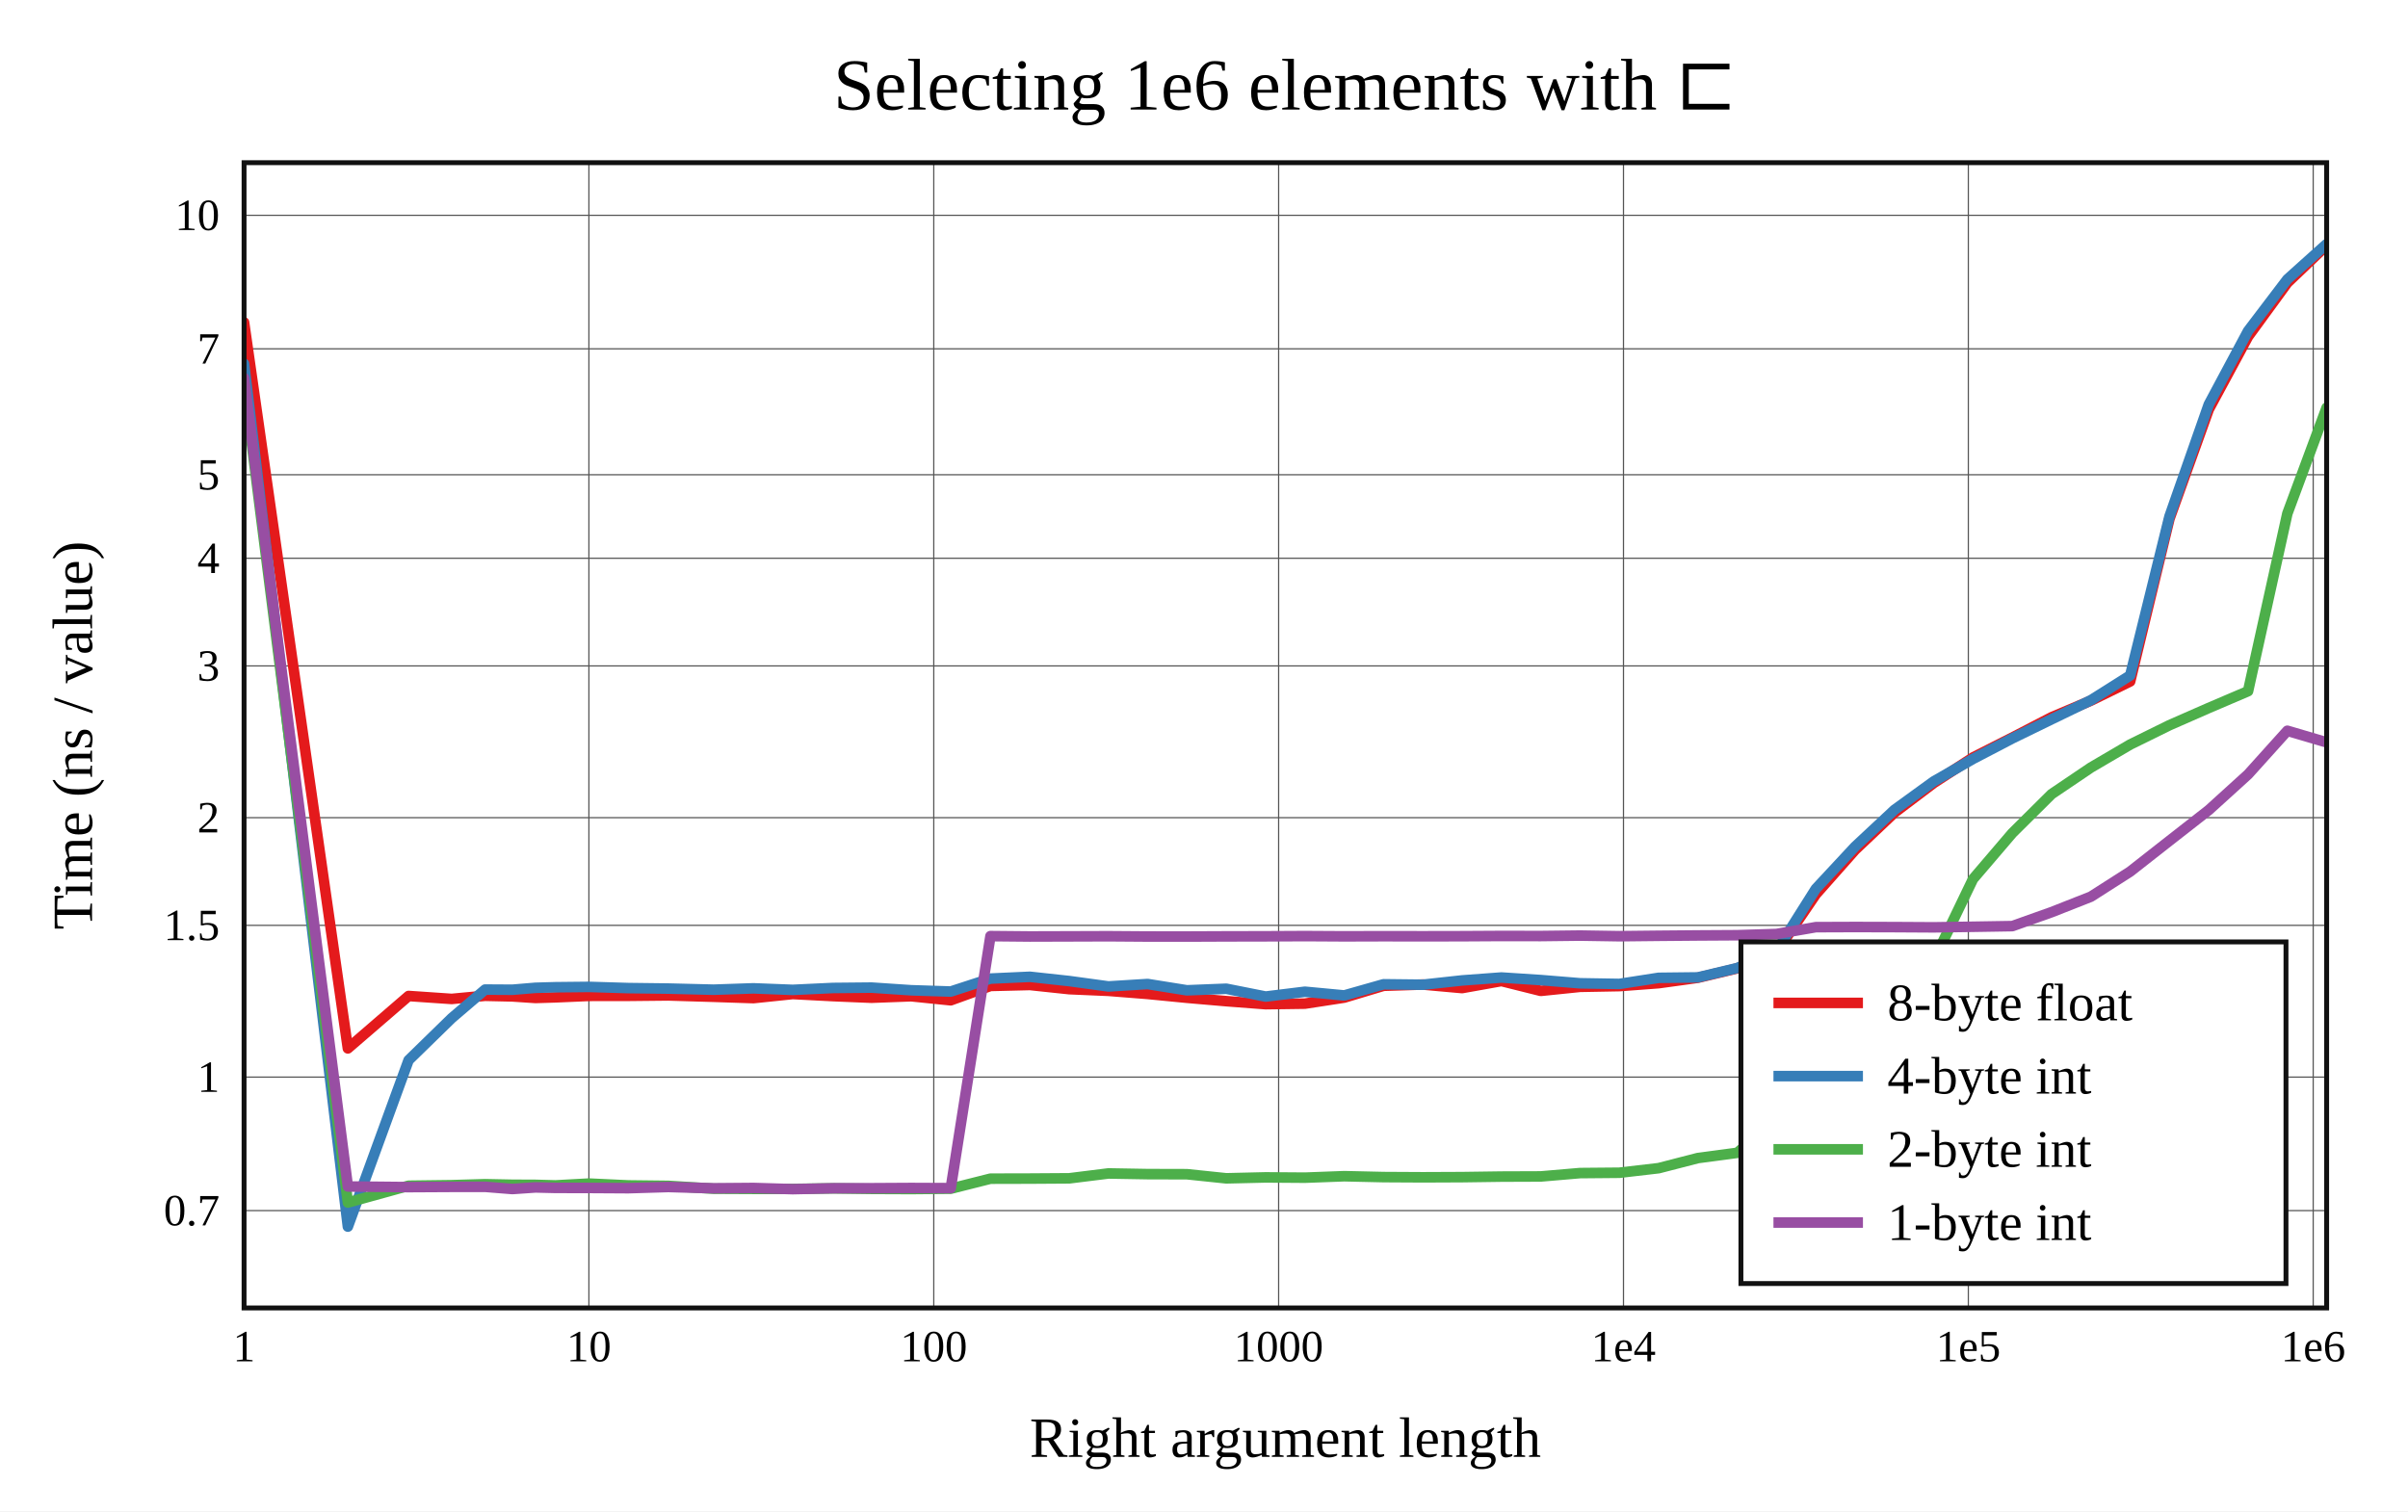
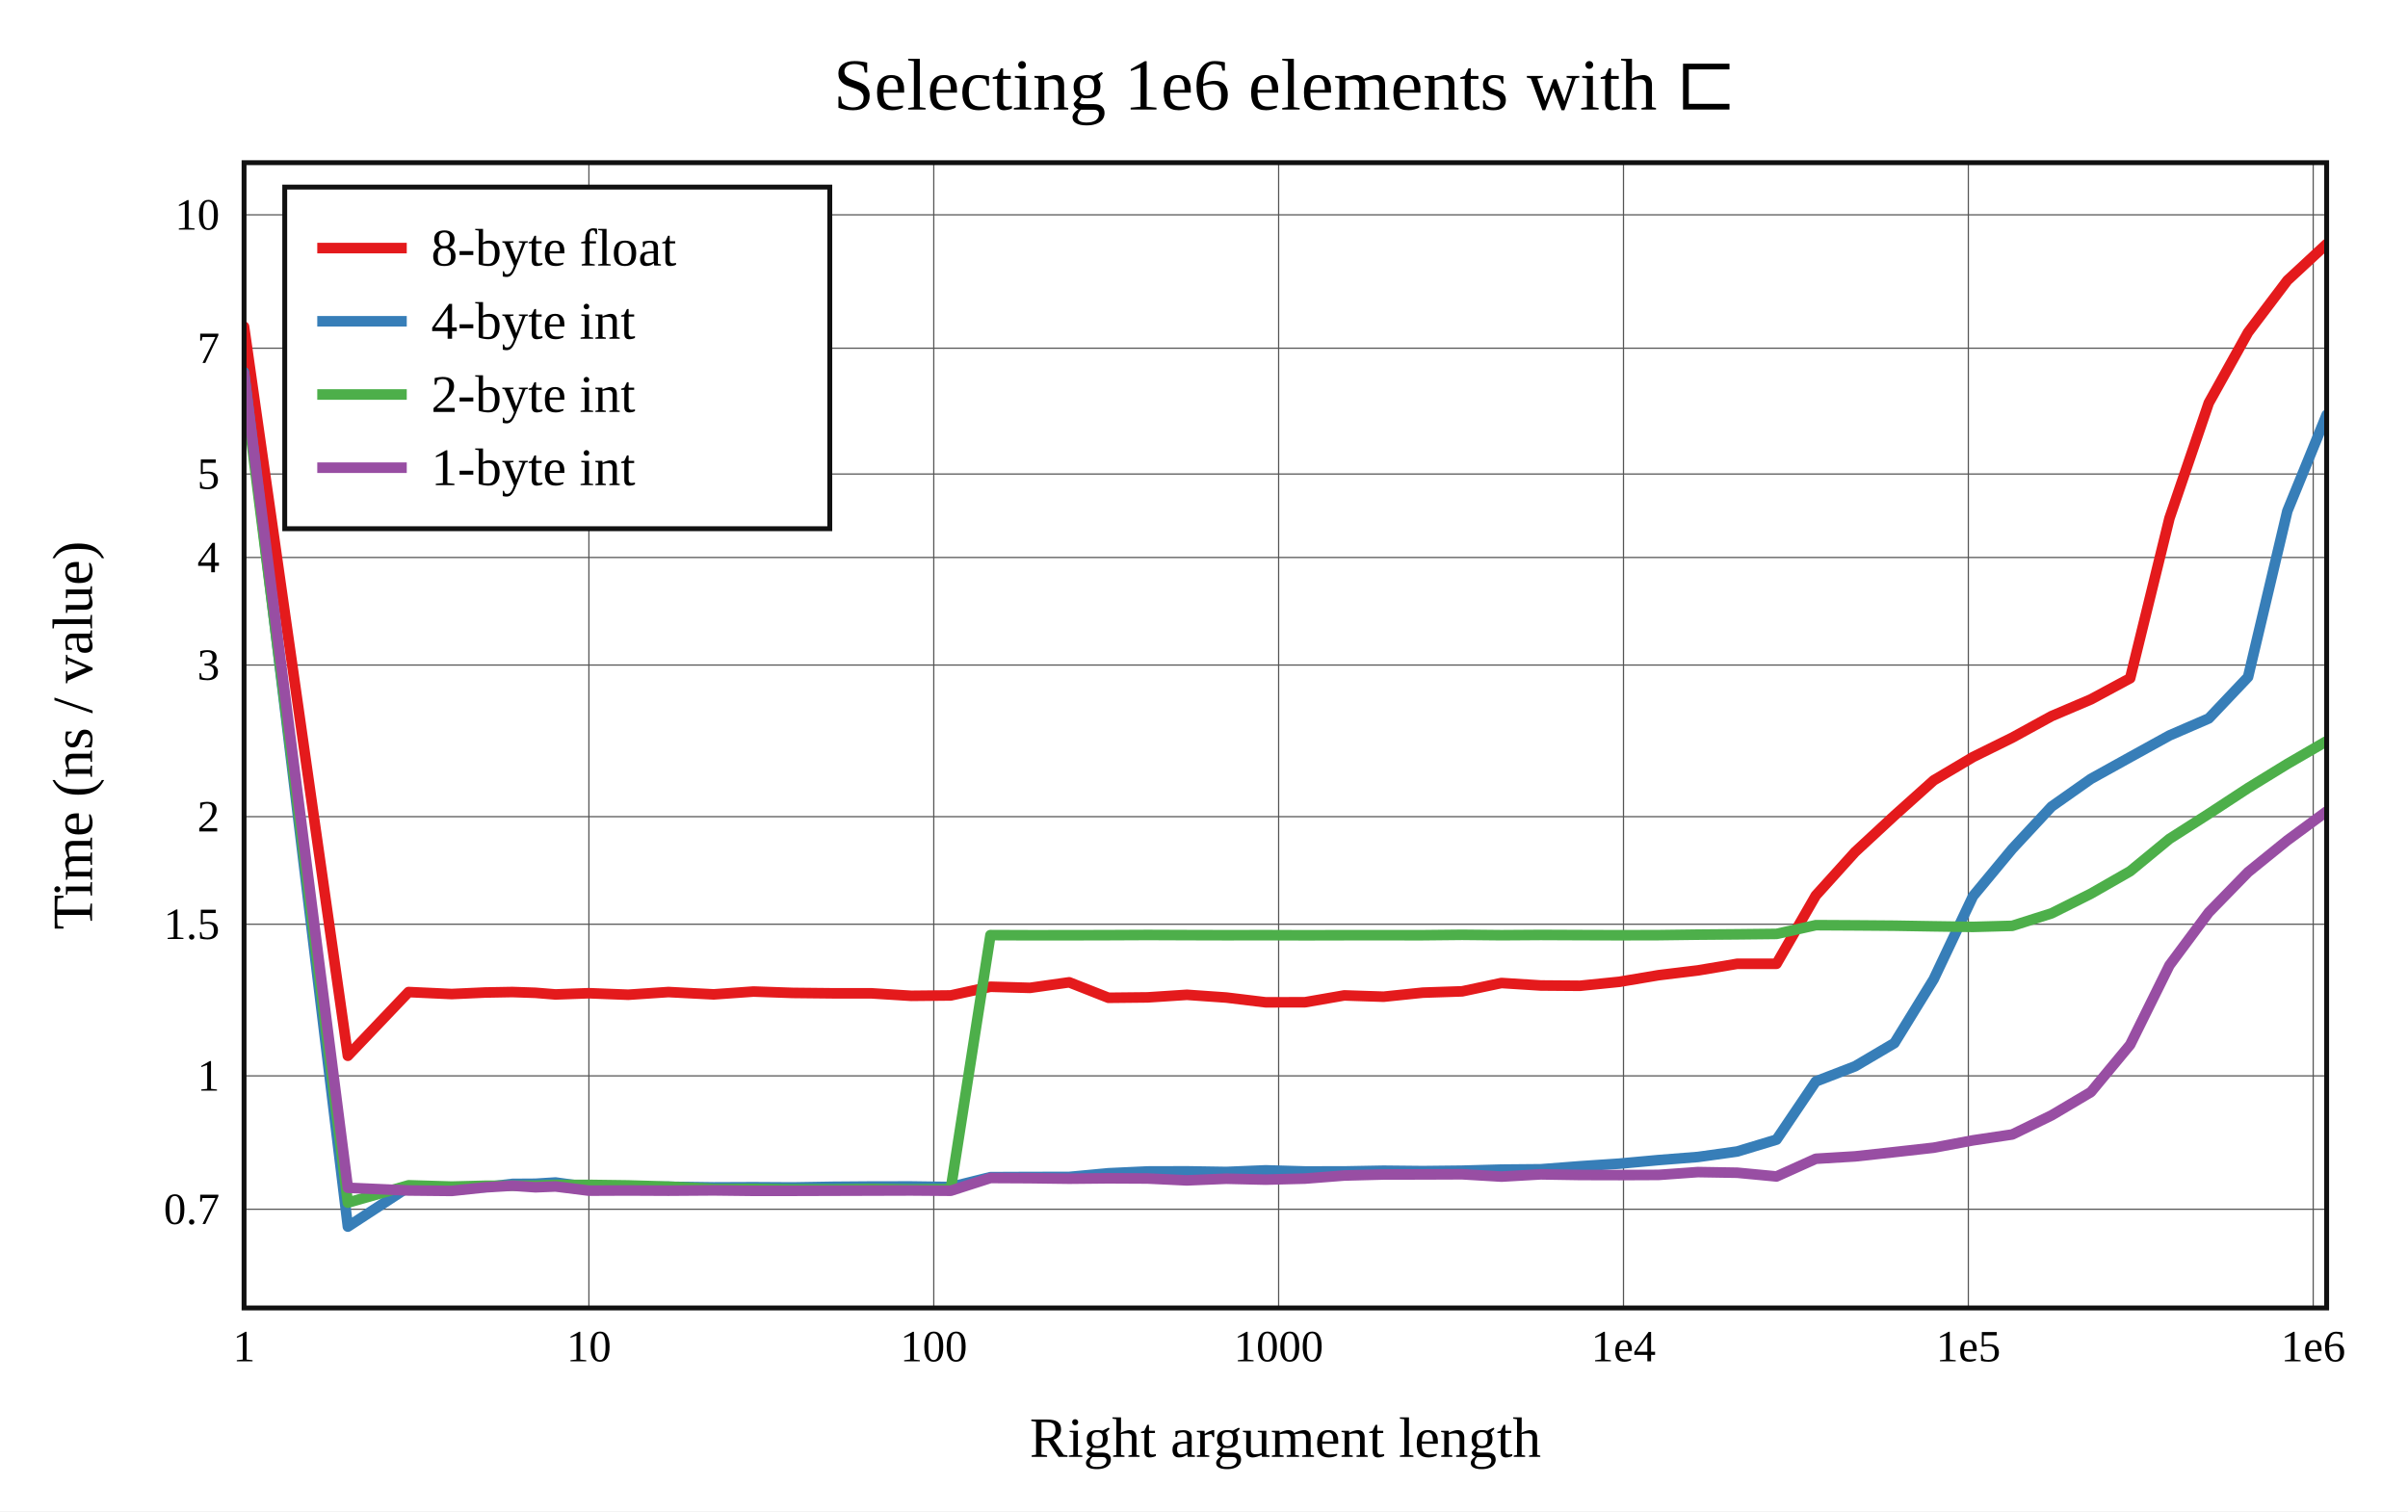
<svg xmlns="http://www.w3.org/2000/svg" viewBox="-60 -40 592 371.6" height="557.4" width="888">
  <g stroke-width="2.6" font-size="14px" text-anchor="middle">
    <defs>
      <clipPath id="clip">
        <rect x="0" y="0" width="512" height="281.6" />
      </clipPath>
    </defs>
    <rect fill="white" x="-60" y="-40" width="592" height="371.6" />
    <text dy="0.33em" font-size="18px" x="256" y="-19">Selecting 1e6 elements with ⊏</text>
    <text dy="0.33em" x="256" y="313.6">Right argument length</text>
    <text dy="0.33em" transform="rotate(-90)" x="-140.8" y="-42">Time (ns / value)</text>
    <g stroke-width="0.3" stroke="#555">
      <path d="M84.782 0v281.6" />
      <path d="M169.565 0v281.6" />
      <path d="M254.347 0v281.6" />
      <path d="M339.129 0v281.6" />
      <path d="M423.911 0v281.6" />
      <path d="M508.694 0v281.6" />
-       <path d="M0 257.664h512" />
-       <path d="M0 224.84h512" />
-       <path d="M0 187.527h512" />
-       <path d="M0 161.053h512" />
-       <path d="M0 123.739h512" />
-       <path d="M0 97.265h512" />
-       <path d="M0 76.73h512" />
-       <path d="M0 45.766h512" />
-       <path d="M0 12.942h512" />
+       <path d="M0 257.332h512" />
+       <path d="M0 224.537h512" />
+       <path d="M0 187.255h512" />
+       <path d="M0 160.804h512" />
+       <path d="M0 123.522h512" />
+       <path d="M0 97.071h512" />
+       <path d="M0 76.553h512" />
+       <path d="M0 45.616h512" />
+       <path d="M0 12.82h512" />
    </g>
    <g font-size="11px">
      <text dy="0.33em" x="0" y="291.1">1</text>
      <text dy="0.33em" x="84.782" y="291.1">10</text>
      <text dy="0.33em" x="169.565" y="291.1">100</text>
      <text dy="0.33em" x="254.347" y="291.1">1000</text>
      <text dy="0.33em" x="339.129" y="291.1">1e4</text>
      <text dy="0.33em" x="423.911" y="291.1">1e5</text>
      <text dy="0.33em" x="508.694" y="291.1">1e6</text>
      <g text-anchor="end">
-         <text dy="0.33em" x="-6" y="257.664">0.7</text>
-         <text dy="0.33em" x="-6" y="224.84">1</text>
-         <text dy="0.33em" x="-6" y="187.527">1.5</text>
-         <text dy="0.33em" x="-6" y="161.053">2</text>
-         <text dy="0.33em" x="-6" y="123.739">3</text>
-         <text dy="0.33em" x="-6" y="97.265">4</text>
-         <text dy="0.33em" x="-6" y="76.73">5</text>
-         <text dy="0.33em" x="-6" y="45.766">7</text>
-         <text dy="0.33em" x="-6" y="12.942">10</text>
+         <text dy="0.33em" x="-6" y="257.332">0.7</text>
+         <text dy="0.33em" x="-6" y="224.537">1</text>
+         <text dy="0.33em" x="-6" y="187.255">1.5</text>
+         <text dy="0.33em" x="-6" y="160.804">2</text>
+         <text dy="0.33em" x="-6" y="123.522">3</text>
+         <text dy="0.33em" x="-6" y="97.071">4</text>
+         <text dy="0.33em" x="-6" y="76.553">5</text>
+         <text dy="0.33em" x="-6" y="45.616">7</text>
+         <text dy="0.33em" x="-6" y="12.82">10</text>
      </g>
    </g>
    <g clip-path="url(#clip)" fill="none" stroke-linecap="round" stroke-linejoin="round">
-       <path stroke="#e41a1c" d="M0 39.261L25.522 217.78L40.451 204.897L51.044 205.62L59.26 204.847L65.973 204.997L71.649 205.377L76.566 205.227L84.782 204.871L94.443 204.859L104.32 204.758L115.45 205.088L125.234 205.415L134.894 204.412L144.772 204.927L154.265 205.322L164.011 204.958L173.737 205.953L183.499 202.426L193.198 202.19L202.858 203.215L212.507 203.631L222.141 204.391L231.795 205.335L241.476 206.168L251.156 206.909L260.814 206.776L270.484 205.291L280.144 202.385L289.797 202.083L299.461 202.95L309.125 201.221L318.792 203.637L328.448 202.643L338.11 202.467L347.773 201.745L357.434 200.414L367.094 198.098L376.754 194.085L386.414 179.895L396.075 168.975L405.735 159.829L415.396 152.527L425.057 146.244L434.717 141.357L444.377 136.359L454.038 132.271L463.698 127.551L473.358 87.559L483.019 60.66L492.679 42.759L502.34 29.529L512 20.322" />
-       <path stroke="#377eb8" d="M0 49.442L25.522 261.6L40.451 220.686L51.044 210.349L59.26 203.322L65.973 203.362L71.649 202.887L76.566 202.748L84.782 202.663L94.443 202.956L104.32 203.077L115.45 203.354L125.234 203.018L134.894 203.393L144.772 202.927L154.265 202.837L164.011 203.49L173.737 203.804L183.499 200.621L193.198 200.179L202.858 201.229L212.507 202.552L222.141 201.958L231.795 203.501L241.476 203.116L251.156 205.04L260.814 203.853L270.484 204.762L280.144 202.021L289.797 202.127L299.461 201.072L309.125 200.358L318.792 200.986L328.448 201.775L338.11 201.935L347.773 200.435L357.434 200.326L367.094 198.025L376.754 193.852L386.414 178.547L396.075 168.166L405.735 159.142L415.396 152.137L425.057 146.601L434.717 141.561L444.377 136.853L454.038 132.175L463.698 126.079L473.358 86.99L483.019 59.452L492.679 41.384L502.34 28.677L512 20" />
-       <path stroke="#4daf4a" d="M0 54.117L25.522 255.682L40.451 251.554L51.044 251.419L59.26 251.182L65.973 251.315L71.649 251.339L76.566 251.471L84.782 251.025L94.443 251.475L104.32 251.588L115.45 252.28L125.234 252.326L134.894 252.337L144.772 252.201L154.265 252.327L164.011 252.367L173.737 252.279L183.499 249.817L193.198 249.793L202.858 249.73L212.507 248.531L222.141 248.696L231.795 248.721L241.476 249.731L251.156 249.502L260.814 249.571L270.484 249.21L280.144 249.428L289.797 249.481L299.461 249.439L309.125 249.305L318.792 249.269L328.448 248.442L338.11 248.357L347.773 247.235L357.434 244.745L367.094 243.46L376.754 235.135L386.414 220.829L396.075 214.996L405.735 207.988L415.396 196.221L425.057 176.152L434.717 164.846L444.377 155.257L454.038 148.73L463.698 143.067L473.358 138.312L483.019 134.074L492.679 129.947L502.34 86.273L512 60.225" />
-       <path stroke="#984ea3" d="M0 52.966L25.522 251.741L40.451 251.888L51.044 251.832L59.26 251.82L65.973 252.358L71.649 251.966L76.566 252.083L84.782 252.097L94.443 252.156L104.32 251.858L115.45 252.185L125.234 252.106L134.894 252.392L144.772 252.177L154.265 252.165L164.011 252.109L173.737 252.152L183.499 190.176L193.198 190.268L202.858 190.239L212.507 190.207L222.141 190.276L231.795 190.282L241.476 190.241L251.156 190.221L260.814 190.172L270.484 190.228L280.144 190.2L289.797 190.217L299.461 190.197L309.125 190.142L318.792 190.158L328.448 190.046L338.11 190.199L347.773 190.096L357.434 190.012L367.094 189.955L376.754 189.654L386.414 187.972L396.075 187.936L405.735 187.962L415.396 188.017L425.057 187.874L434.717 187.718L444.377 184.285L454.038 180.478L463.698 174.305L473.358 166.728L483.019 159.179L492.679 150.414L502.34 139.684L512 142.534" />
+       <path stroke="#e41a1c" d="M0 40.325L25.522 219.599L40.451 203.929L51.044 204.416L59.26 204.044L65.973 203.924L71.649 204.117L76.566 204.516L84.782 204.217L94.443 204.589L104.32 203.928L115.45 204.501L125.234 203.807L134.894 204.14L144.772 204.241L154.265 204.245L164.011 204.855L173.737 204.761L183.499 202.626L193.198 202.9L202.858 201.536L212.507 205.339L222.141 205.241L231.795 204.607L241.476 205.281L251.156 206.453L260.814 206.436L270.484 204.756L280.144 205.074L289.797 204.078L299.461 203.754L309.125 201.704L318.792 202.315L328.448 202.389L338.11 201.41L347.773 199.782L357.434 198.607L367.094 196.979L376.754 196.977L386.414 180.183L396.075 169.485L405.735 160.536L415.396 151.877L425.057 146.146L434.717 141.377L444.377 136.079L454.038 131.967L463.698 126.766L473.358 87.427L483.019 59.079L492.679 41.727L502.34 28.957L512 20" />
+       <path stroke="#377eb8" d="M0 51.509L25.522 261.6L40.451 251.842L51.044 251.958L59.26 251.898L65.973 251.102L71.649 251.068L76.566 250.759L84.782 251.889L94.443 251.886L104.32 251.811L115.45 251.957L125.234 251.917L134.894 251.972L144.772 251.813L154.265 251.742L164.011 251.731L173.737 251.863L183.499 249.443L193.198 249.403L202.858 249.389L212.507 248.484L222.141 248.041L231.795 248.016L241.476 248.165L251.156 247.769L260.814 248.043L270.484 248.038L280.144 247.86L289.797 247.957L299.461 247.853L309.125 247.588L318.792 247.505L328.448 246.766L338.11 246.121L347.773 245.24L357.434 244.48L367.094 243.133L376.754 240.211L386.414 225.907L396.075 222.178L405.735 216.481L415.396 200.768L425.057 180.358L434.717 168.716L444.377 158.321L454.038 151.519L463.698 146.163L473.358 140.836L483.019 136.652L492.679 126.462L502.34 85.657L512 62.008" />
+       <path stroke="#4daf4a" d="M0 53.949L25.522 255.714L40.451 251.444L51.044 251.765L59.26 251.556L65.973 251.532L71.649 251.543L76.566 251.35L84.782 251.344L94.443 251.474L104.32 251.765L115.45 252.345L125.234 252.327L134.894 252.444L144.772 252.436L154.265 252.339L164.011 252.441L173.737 252.386L183.499 189.929L193.198 189.963L202.858 189.96L212.507 189.937L222.141 189.894L231.795 189.93L241.476 189.954L251.156 189.94L260.814 189.973L270.484 189.951L280.144 189.95L289.797 189.952L299.461 189.854L309.125 189.949L318.792 189.887L328.448 189.928L338.11 189.958L347.773 189.936L357.434 189.812L367.094 189.735L376.754 189.632L386.414 187.483L396.075 187.537L405.735 187.612L415.396 187.772L425.057 187.907L434.717 187.649L444.377 184.578L454.038 179.744L463.698 174.215L473.358 166.266L483.019 160.095L492.679 153.768L502.34 147.835L512 142.236" />
+       <path stroke="#984ea3" d="M0 51.953L25.522 252.057L40.451 252.722L51.044 252.828L59.26 251.953L65.973 251.542L71.649 251.935L76.566 251.737L84.782 252.762L94.443 252.721L104.32 252.768L115.45 252.694L125.234 252.807L134.894 252.801L144.772 252.772L154.265 252.744L164.011 252.715L173.737 252.789L183.499 249.647L193.198 249.697L202.858 249.821L212.507 249.727L222.141 249.775L231.795 250.238L241.476 249.827L251.156 250.052L260.814 249.799L270.484 249.039L280.144 248.785L289.797 248.769L299.461 248.732L309.125 249.309L318.792 248.752L328.448 248.908L338.11 248.931L347.773 248.889L357.434 248.197L367.094 248.354L376.754 249.27L386.414 244.919L396.075 244.337L405.735 243.282L415.396 242.202L425.057 240.39L434.717 238.947L444.377 234.244L454.038 228.52L463.698 216.871L473.358 197.344L483.019 184.351L492.679 174.445L502.34 166.621L512 159.515" />
    </g>
    <rect stroke-width="1.2" stroke="#111" fill="none" x="0" y="0" width="512" height="281.6" />
-     <g transform="translate(368,191.6)" text-anchor="start" font-size="13px">
+     <g transform="translate(10,6)" text-anchor="start" font-size="13px">
      <rect stroke-width="1.2" stroke="#111" fill="white" x="0" y="0" width="134" height="84" />
      <path stroke="#e41a1c" d="M8 15h22" />
      <path stroke="#377eb8" d="M8 33h22" />
      <path stroke="#4daf4a" d="M8 51h22" />
      <path stroke="#984ea3" d="M8 69h22" />
      <text dy="0.33em" x="36" y="15">8-byte float</text>
      <text dy="0.33em" x="36" y="33">4-byte int</text>
      <text dy="0.33em" x="36" y="51">2-byte int</text>
      <text dy="0.33em" x="36" y="69">1-byte int</text>
    </g>
  </g>
</svg>
